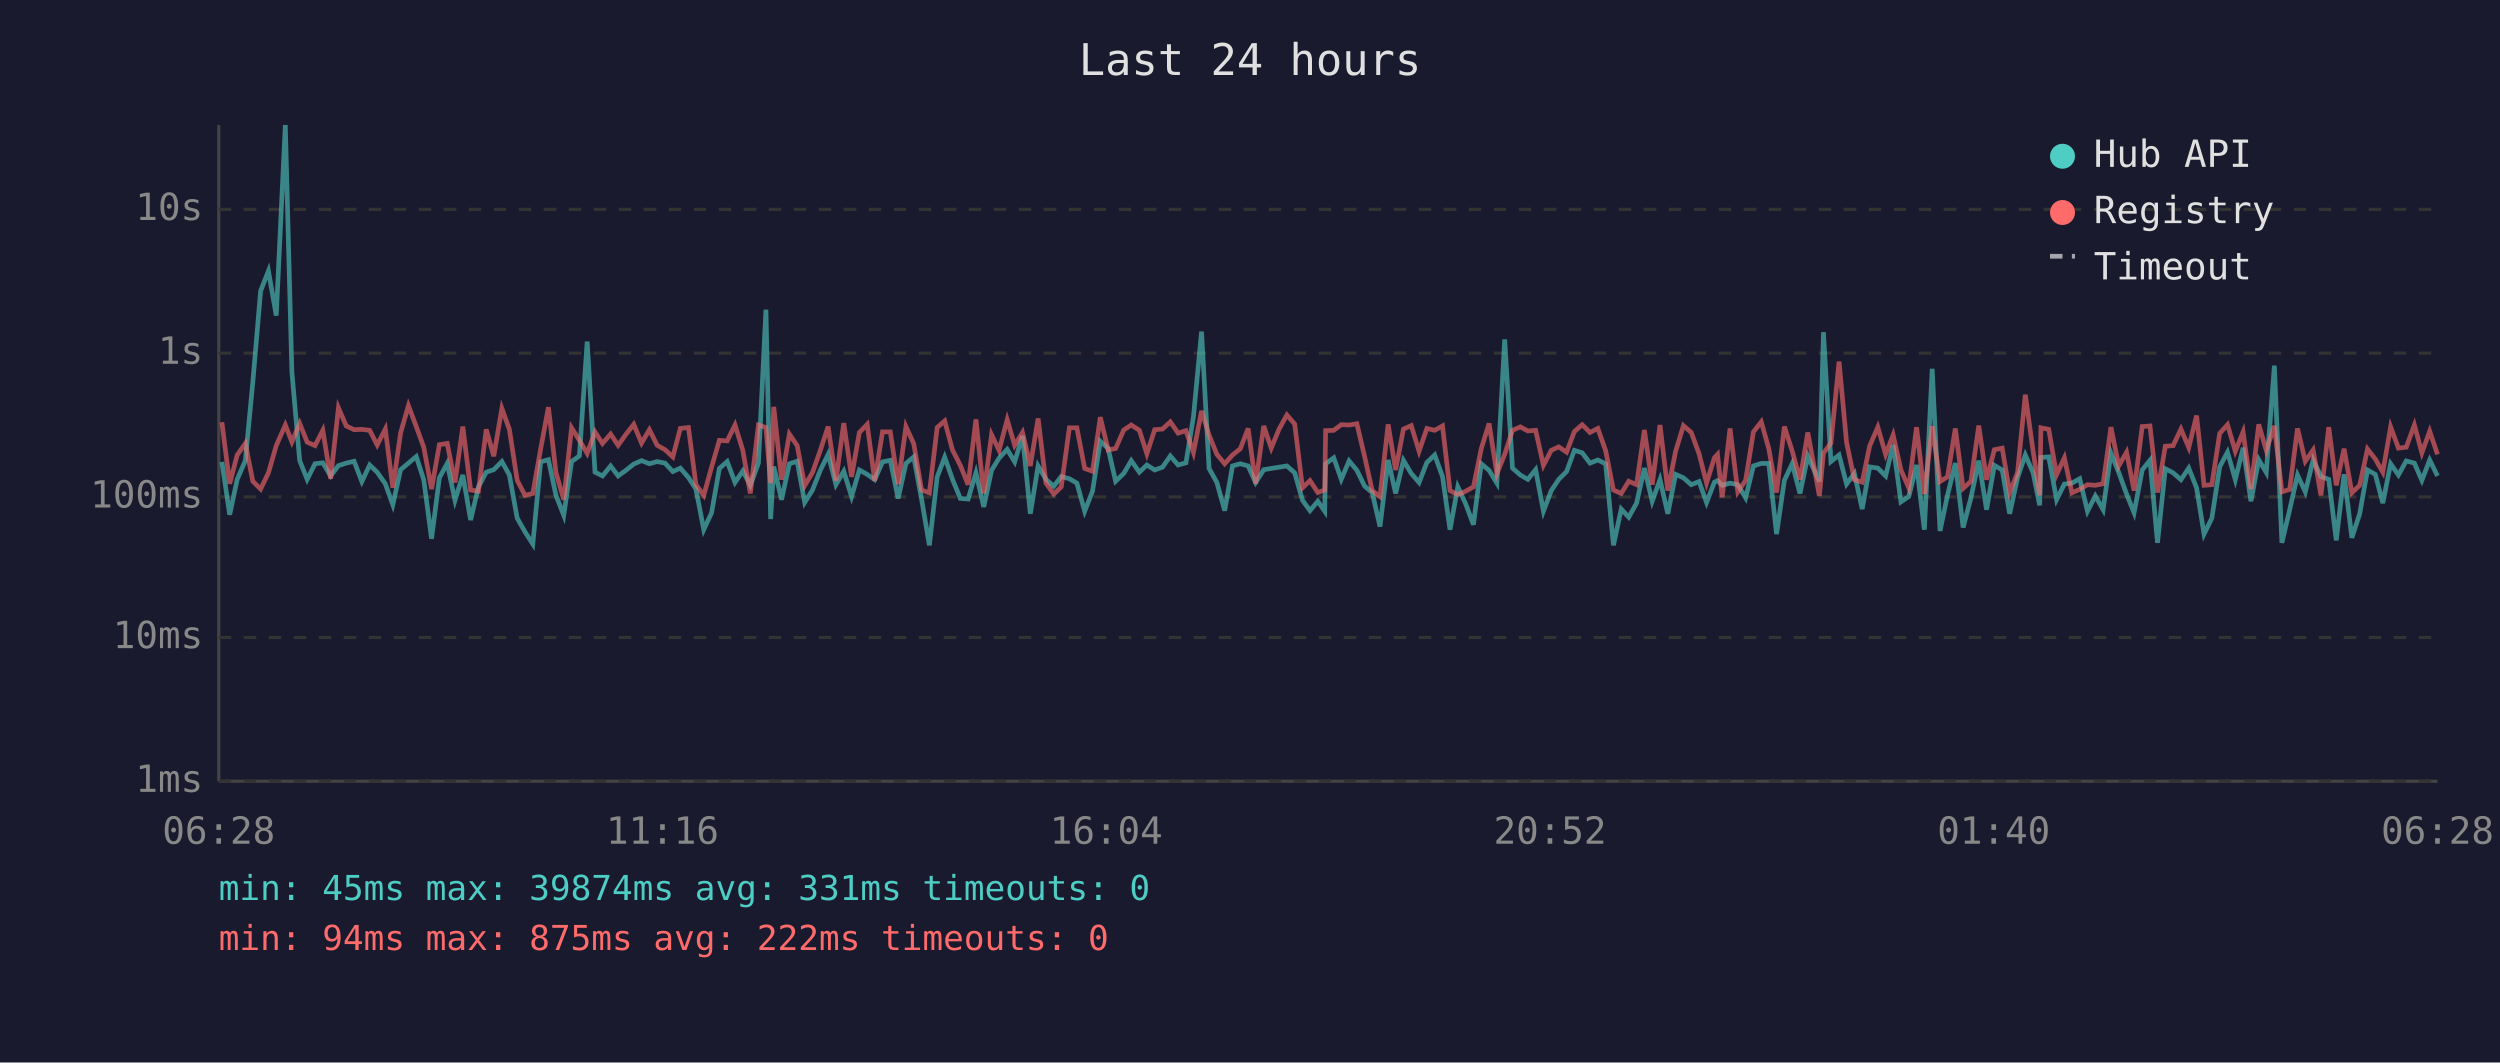
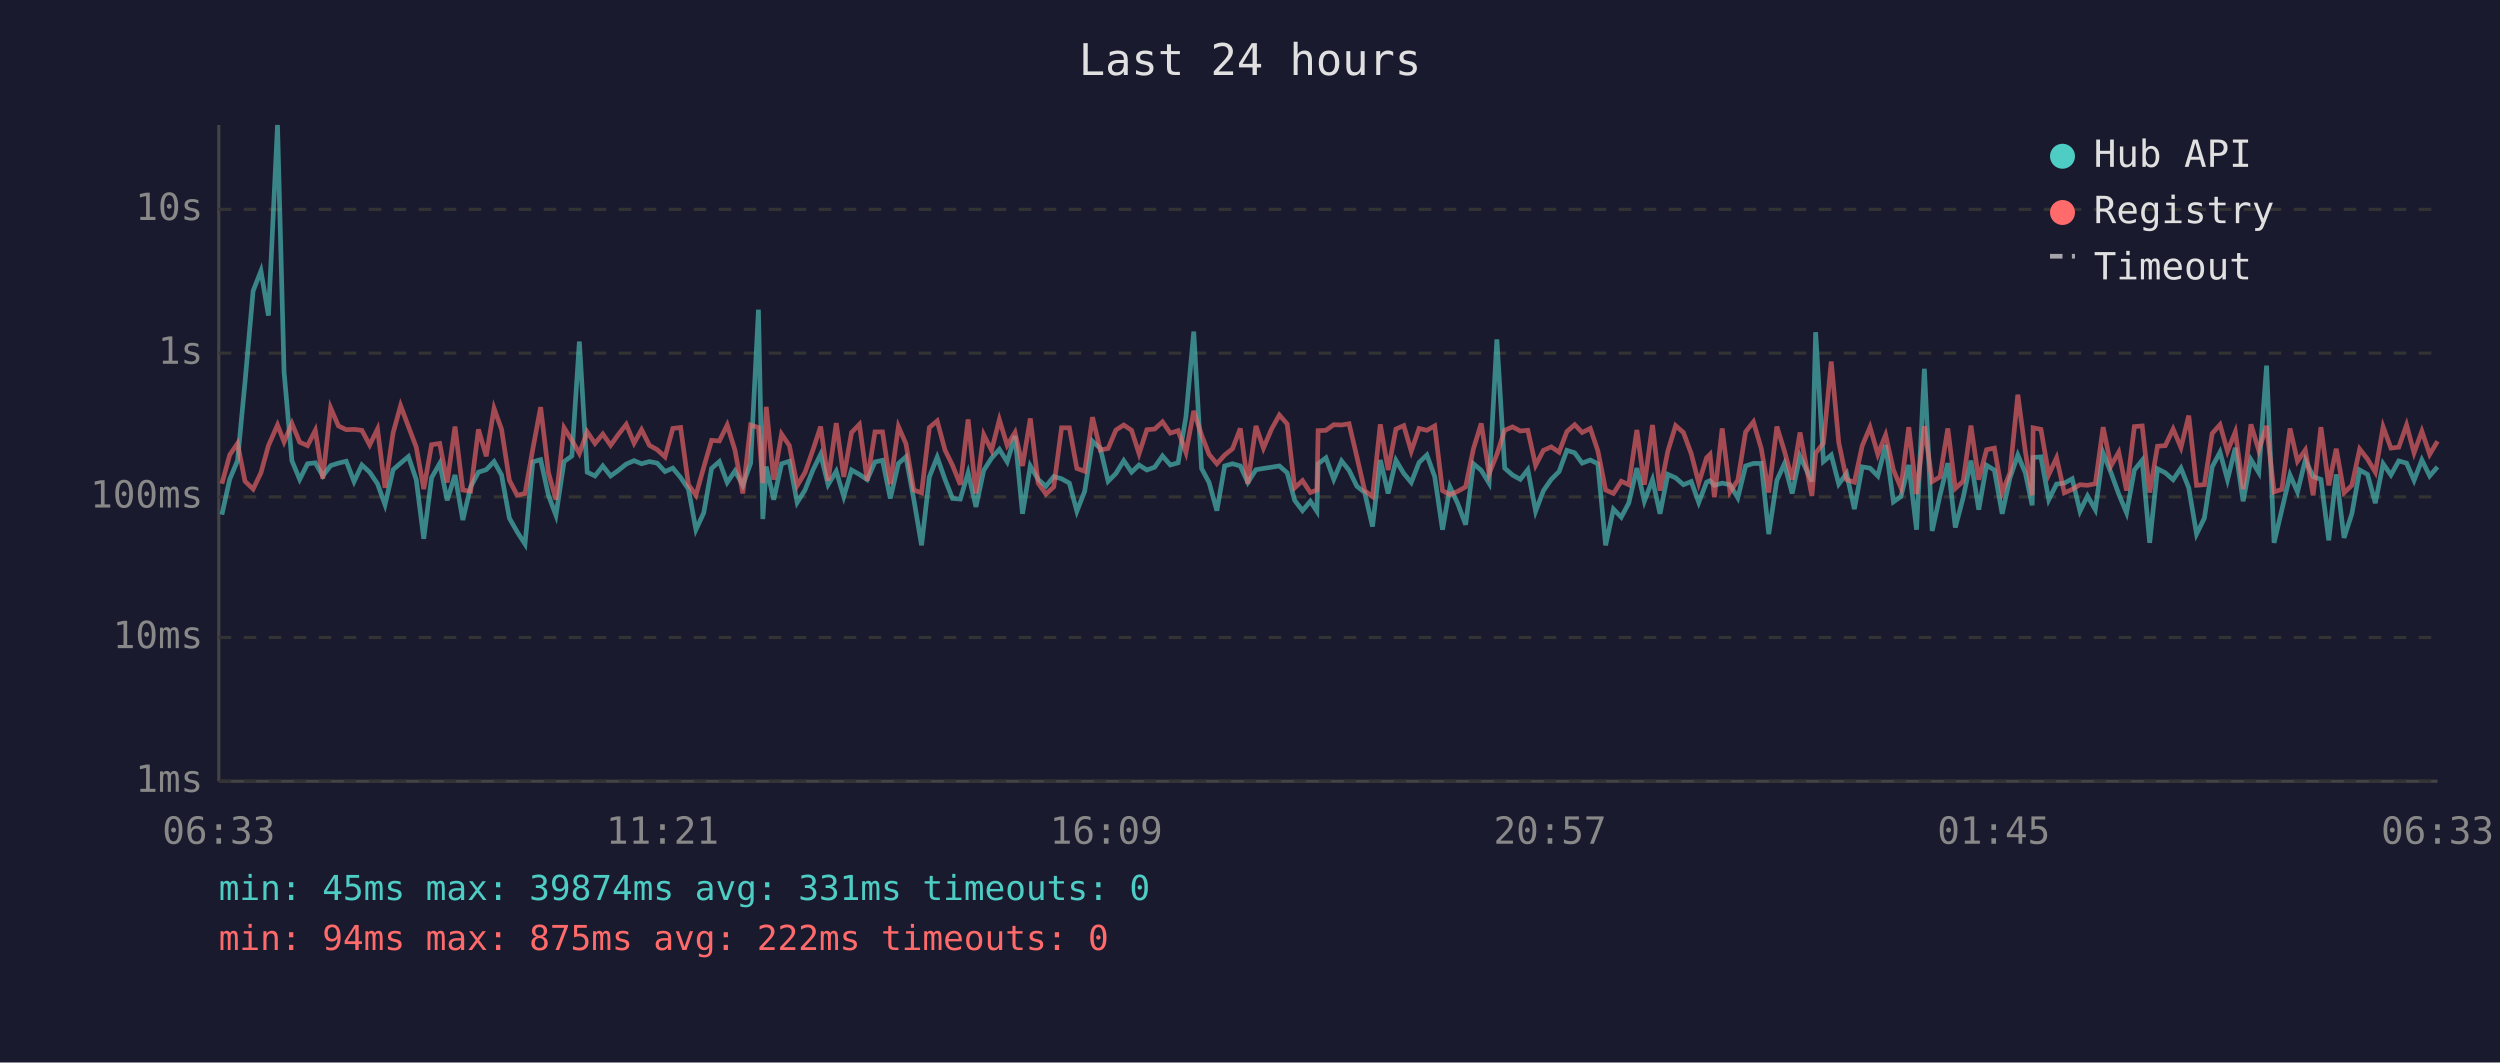
<svg xmlns="http://www.w3.org/2000/svg" viewBox="0 0 800 340" font-family="monospace" font-size="12">
  <rect width="800" height="340" fill="#1a1a2e" />
  <text x="400" y="24" fill="#e0e0e0" font-size="14" text-anchor="middle">Last 24 hours</text>
  <line x1="70" y1="40" x2="70" y2="250" stroke="#444" stroke-width="1" />
  <line x1="70" y1="250" x2="780" y2="250" stroke="#444" stroke-width="1" />
  <line x1="70" y1="250" x2="780" y2="250" stroke="#333" stroke-width="1" stroke-dasharray="4" />
  <text x="65" y="250" fill="#888" text-anchor="end" dominant-baseline="middle">1ms</text>
  <line x1="70" y1="204" x2="780" y2="204" stroke="#333" stroke-width="1" stroke-dasharray="4" />
  <text x="65" y="204" fill="#888" text-anchor="end" dominant-baseline="middle">10ms</text>
  <line x1="70" y1="159" x2="780" y2="159" stroke="#333" stroke-width="1" stroke-dasharray="4" />
  <text x="65" y="159" fill="#888" text-anchor="end" dominant-baseline="middle">100ms</text>
  <line x1="70" y1="113" x2="780" y2="113" stroke="#333" stroke-width="1" stroke-dasharray="4" />
  <text x="65" y="113" fill="#888" text-anchor="end" dominant-baseline="middle">1s</text>
  <line x1="70" y1="67" x2="780" y2="67" stroke="#333" stroke-width="1" stroke-dasharray="4" />
  <text x="65" y="67" fill="#888" text-anchor="end" dominant-baseline="middle">10s</text>
-   <text x="70" y="270" fill="#888" text-anchor="middle">06:28</text>
-   <text x="212" y="270" fill="#888" text-anchor="middle">11:16</text>
-   <text x="354" y="270" fill="#888" text-anchor="middle">16:04</text>
-   <text x="496" y="270" fill="#888" text-anchor="middle">20:52</text>
-   <text x="638" y="270" fill="#888" text-anchor="middle">01:40</text>
-   <text x="780" y="270" fill="#888" text-anchor="middle">06:28</text>
-   <polyline points="71.0,147.8 73.5,164.7 75.9,153.4 78.5,147.4 80.9,122.3 83.4,93.1 85.9,86.7 88.4,101.0 91.3,40.0 93.4,119.0 95.9,147.4 98.3,153.4 100.8,148.4 103.3,148.1 105.8,152.3 108.3,149.0 110.8,148.2 113.3,147.6 115.8,154.1 118.3,148.8 120.7,151.1 123.3,154.8 125.7,161.5 128.2,150.3 130.7,148.2 133.2,146.1 135.6,153.5 138.1,172.4 140.6,152.9 143.1,148.3 145.6,160.1 148.1,152.0 150.6,166.4 153.1,155.8 155.6,151.1 158.0,150.3 160.6,147.7 163.0,152.0 165.5,165.8 168.0,170.2 170.5,174.1 173.0,147.8 175.5,147.1 177.9,158.5 180.4,164.9 182.9,147.7 185.4,145.9 187.9,109.3 190.4,151.1 192.8,152.3 195.4,149.1 197.8,152.3 200.3,150.5 202.8,148.5 205.3,147.4 207.8,148.4 210.3,147.7 212.8,148.2 215.3,150.9 217.7,149.8 220.3,152.8 222.7,156.5 225.2,169.5 227.7,164.1 230.2,149.9 232.7,147.7 235.2,154.4 237.7,150.7 240.1,155.3 242.7,148.2 245.1,99.1 246.6,166.1 247.6,149.3 250.1,159.9 252.6,148.4 255.1,147.6 257.5,160.8 260.0,156.8 262.5,150.5 265.0,145.4 267.5,155.1 270.0,150.8 272.5,158.9 275.0,150.4 277.5,151.8 279.9,153.5 282.4,147.8 284.9,147.3 287.4,159.5 289.9,148.3 292.4,146.2 294.9,159.7 297.4,174.5 299.9,152.6 302.3,146.3 304.8,153.4 307.3,159.5 309.8,159.7 312.3,151.3 314.8,162.2 317.3,150.5 319.7,146.6 322.3,143.8 324.7,147.8 327.2,139.5 329.7,164.4 332.2,149.1 334.7,153.4 337.2,155.6 339.6,152.5 342.2,153.2 344.6,154.6 347.1,163.6 349.6,157.2 352.1,141.2 354.6,143.5 357.0,154.0 359.6,151.5 362.0,147.4 364.6,151.1 367.0,148.8 369.5,150.4 372.0,149.5 374.5,145.9 377.0,148.8 379.5,148.1 381.9,133.4 384.5,106.1 386.9,149.9 389.4,154.4 391.9,163.4 394.4,149.1 396.9,148.4 399.4,149.1 401.8,154.4 404.4,150.3 406.8,149.9 409.3,149.5 411.8,149.1 414.3,151.3 416.8,160.1 419.2,163.4 421.7,160.4 423.9,163.6 424.2,148.4 426.8,146.5 429.2,153.4 431.7,147.5 434.2,150.5 436.7,155.6 439.1,157.6 441.6,168.5 444.2,147.2 446.6,157.9 449.1,147.3 451.6,151.5 454.1,154.4 456.6,148.0 459.1,145.6 461.6,152.5 464.0,169.5 466.5,155.8 469.0,161.2 471.5,167.9 474.0,148.4 476.5,150.5 479.0,154.6 481.5,108.6 484.0,149.8 486.5,152.0 488.9,153.4 491.4,150.3 493.9,163.6 496.4,157.0 498.8,153.4 501.3,150.9 503.8,144.1 506.3,144.9 508.8,148.2 511.3,147.2 513.8,148.4 516.3,174.5 518.8,162.9 521.2,165.5 523.7,161.0 526.2,149.8 528.7,160.4 531.2,153.5 533.7,164.4 536.2,151.8 538.7,152.9 541.2,155.1 543.7,154.1 546.1,160.8 548.6,154.3 549.6,153.8 551.1,155.3 553.6,154.6 556.1,155.1 558.6,159.3 561.1,149.1 563.6,148.3 566.0,148.3 568.5,170.9 571.0,153.7 573.5,148.4 576.0,157.9 578.5,146.0 582.2,154.1 583.5,106.3 585.9,147.7 588.5,145.6 590.9,154.9 593.4,151.5 595.9,162.9 598.3,149.4 600.9,149.8 603.4,152.3 605.8,142.4 608.3,160.6 610.8,158.9 613.3,148.8 615.8,169.5 618.3,118.0 620.8,169.9 623.2,158.5 625.7,148.2 628.2,168.8 630.7,159.3 633.2,147.4 635.7,163.1 638.2,148.9 640.7,150.4 643.1,164.4 645.6,152.9 648.1,145.6 650.6,151.3 652.7,161.7 653.1,146.4 655.6,146.2 658.1,159.9 660.6,154.9 663.0,154.6 665.5,153.2 668.0,163.6 670.5,158.7 673.0,163.1 675.5,145.0 678.0,151.2 680.5,158.1 682.9,164.1 685.5,150.4 688.0,147.3 690.4,173.7 692.9,150.0 695.4,151.3 697.9,153.5 700.4,149.8 702.9,156.1 705.3,170.9 707.8,165.8 710.3,149.4 712.8,144.7 715.3,153.5 717.8,143.3 720.3,160.4 722.8,147.1 725.2,151.2 727.8,117.0 730.2,173.7 732.7,163.1 735.2,152.0 737.7,157.4 740.2,147.2 742.7,152.5 745.2,153.4 747.6,172.9 750.1,151.8 752.6,172.1 755.1,164.4 757.6,150.4 760.1,151.8 762.5,161.0 765.0,148.4 767.5,152.0 770.0,147.5 772.6,148.2 775.0,153.7 777.5,147.2 780.0,152.3" fill="none" stroke="#4ecdc4" stroke-width="1.5" opacity="0.6" />
-   <polyline points="71.0,135.1 73.5,154.8 75.9,145.6 78.5,141.9 80.9,154.0 83.4,156.5 85.9,151.3 88.4,142.6 91.3,136.0 93.4,141.4 95.9,135.5 98.3,141.5 100.8,142.6 103.3,137.7 105.8,153.2 108.3,130.5 110.8,136.3 113.3,137.5 115.8,137.4 118.3,137.7 120.7,142.4 123.3,137.3 125.7,156.1 128.2,138.5 130.7,129.8 133.2,136.5 135.6,143.1 138.1,156.5 140.6,142.3 143.1,141.9 145.6,154.4 148.1,136.5 150.6,156.8 153.1,157.2 155.6,137.4 158.0,146.0 160.6,130.7 163.0,137.4 165.5,153.7 168.0,158.5 170.5,157.9 173.0,143.7 175.5,130.3 177.9,151.2 180.4,159.9 182.9,136.9 185.4,140.9 187.9,145.1 190.4,138.2 192.8,141.9 195.4,138.9 197.8,142.5 200.3,139.0 202.8,135.8 205.3,141.8 207.8,137.5 210.3,142.5 212.8,143.9 215.3,146.2 217.7,137.1 220.3,136.8 222.7,155.1 225.2,158.5 227.7,149.5 230.2,140.9 232.7,141.1 235.2,136.0 237.7,144.1 240.1,157.9 242.7,136.0 245.1,136.8 246.6,154.6 247.6,130.2 250.1,153.5 252.6,138.9 255.1,142.6 257.5,155.4 260.0,151.2 262.5,144.1 265.0,136.5 267.5,153.8 270.0,135.4 272.5,152.6 275.0,138.4 277.5,135.8 279.9,153.8 282.4,138.2 284.9,138.2 287.4,154.9 289.9,136.5 292.4,142.0 294.9,156.8 297.4,157.7 299.9,136.8 302.3,134.7 304.8,144.0 307.3,148.9 309.8,155.1 312.3,134.2 314.8,157.9 317.3,139.1 319.7,144.1 322.3,134.3 324.7,142.5 327.2,138.4 329.7,149.1 332.2,133.9 334.7,154.6 337.2,158.1 339.6,155.8 342.2,136.9 344.6,136.9 347.1,149.9 349.6,150.8 352.1,133.5 354.6,144.0 357.0,143.5 359.6,137.6 362.0,136.0 364.6,137.7 367.0,145.2 369.5,137.5 372.0,137.3 374.5,135.0 377.0,138.6 379.5,137.8 381.9,144.8 384.5,131.5 386.9,139.2 389.4,145.4 391.9,148.4 394.4,145.6 396.9,143.6 399.4,137.1 401.8,154.8 404.4,136.3 406.8,143.4 409.3,137.3 411.8,132.8 414.3,135.7 416.8,156.1 419.2,153.8 421.7,157.6 423.9,156.8 424.2,137.8 426.8,137.7 429.2,135.9 431.7,136.0 434.2,135.6 436.7,146.2 439.1,157.0 441.6,158.9 444.2,135.8 446.6,150.4 449.1,137.3 451.6,136.2 454.1,144.4 456.6,137.1 459.1,137.7 461.6,136.3 464.0,157.0 466.5,158.3 469.0,157.2 471.5,155.8 474.0,143.6 476.5,135.5 479.0,151.6 481.5,145.4 484.0,137.7 486.5,136.6 488.9,137.9 491.4,137.7 493.9,148.9 496.4,144.1 498.8,143.0 501.3,144.7 503.8,138.1 506.3,135.9 508.8,138.4 511.3,137.1 513.8,144.2 516.3,156.8 518.8,157.9 521.2,154.0 523.7,155.1 526.2,137.6 528.7,155.1 531.2,136.0 533.7,157.0 536.2,144.4 538.7,136.2 541.2,138.4 543.7,145.2 546.1,154.6 548.6,146.5 549.6,145.4 551.1,159.1 553.6,137.1 556.1,157.4 558.6,153.7 561.1,138.2 563.6,135.0 566.0,143.5 568.5,157.6 571.0,136.5 573.5,144.3 576.0,153.5 578.5,138.4 582.2,158.7 583.5,145.0 585.9,141.8 588.5,115.7 590.9,141.6 593.4,153.5 595.9,154.3 598.3,142.7 600.9,136.7 603.4,145.4 605.8,139.2 608.3,150.4 610.8,156.1 613.3,136.7 615.8,158.1 618.3,136.4 620.8,154.1 623.2,152.6 625.7,137.1 628.2,156.3 630.7,154.0 633.2,136.2 635.7,153.5 638.2,143.9 640.7,143.4 643.1,157.6 645.6,151.3 648.1,126.3 650.6,144.4 652.7,158.5 653.1,136.9 655.6,137.4 658.1,151.9 660.6,146.5 663.0,157.7 665.5,156.6 668.0,155.1 670.5,155.3 673.0,154.8 675.5,136.7 678.0,149.1 680.5,144.7 682.9,157.0 685.5,136.5 688.0,136.3 690.4,157.6 692.9,142.8 695.4,142.6 697.9,137.3 700.4,143.2 702.9,133.0 705.3,155.3 707.8,155.1 710.3,138.7 712.8,135.9 715.3,144.4 717.8,138.2 720.3,156.5 722.8,135.8 725.2,144.1 727.8,136.3 730.2,157.4 732.7,156.6 735.2,137.1 737.7,147.6 740.2,144.0 742.7,158.5 745.2,136.7 747.6,155.3 750.1,143.6 752.6,157.7 755.1,155.3 757.6,143.7 760.1,146.9 762.5,151.1 765.0,136.6 767.5,143.4 770.0,143.1 772.6,136.0 775.0,144.9 777.5,138.0 780.0,145.4" fill="none" stroke="#ff6b6b" stroke-width="1.5" opacity="0.6" />
+   <text x="70" y="270" fill="#888" text-anchor="middle">06:33</text>
+   <text x="212" y="270" fill="#888" text-anchor="middle">11:21</text>
+   <text x="354" y="270" fill="#888" text-anchor="middle">16:09</text>
+   <text x="496" y="270" fill="#888" text-anchor="middle">20:57</text>
+   <text x="638" y="270" fill="#888" text-anchor="middle">01:45</text>
+   <text x="780" y="270" fill="#888" text-anchor="middle">06:33</text>
+   <polyline points="71.0,164.7 73.5,153.4 76.0,147.4 78.4,122.3 81.0,93.1 83.5,86.7 85.9,101.0 88.8,40.0 90.9,119.0 93.4,147.4 95.9,153.4 98.4,148.4 100.9,148.1 103.3,152.3 105.8,149.0 108.3,148.2 110.8,147.6 113.3,154.1 115.8,148.8 118.3,151.1 120.8,154.8 123.2,161.5 125.8,150.3 128.2,148.2 130.7,146.1 133.2,153.5 135.6,172.4 138.1,152.9 140.7,148.3 143.1,160.1 145.6,152.0 148.1,166.4 150.6,155.8 153.1,151.1 155.6,150.3 158.1,147.7 160.5,152.0 163.0,165.8 165.5,170.2 168.0,174.1 170.5,147.8 173.0,147.1 175.5,158.5 177.9,164.9 180.5,147.7 183.0,145.9 185.4,109.3 187.9,151.1 190.4,152.3 192.9,149.1 195.4,152.3 197.9,150.5 200.4,148.5 202.9,147.4 205.3,148.4 207.8,147.7 210.3,148.2 212.8,150.9 215.3,149.8 217.8,152.8 220.3,156.5 222.7,169.5 225.2,164.1 227.7,149.9 230.2,147.7 232.7,154.4 235.2,150.7 237.7,155.3 240.2,148.2 242.7,99.1 244.1,166.1 245.2,149.3 247.6,159.9 250.1,148.4 252.6,147.6 255.1,160.8 257.6,156.8 260.1,150.5 262.6,145.4 265.0,155.1 267.6,150.8 270.0,158.9 272.5,150.4 275.0,151.8 277.5,153.5 280.0,147.8 282.4,147.3 284.9,159.5 287.5,148.3 289.9,146.2 292.4,159.7 294.9,174.5 297.4,152.6 299.9,146.3 302.4,153.4 304.8,159.5 307.3,159.7 309.8,151.3 312.3,162.2 314.8,150.5 317.3,146.6 319.8,143.8 322.3,147.8 324.8,139.5 327.2,164.4 329.7,149.1 332.2,153.4 334.7,155.6 337.2,152.5 339.7,153.2 342.2,154.6 344.6,163.6 347.1,157.2 349.6,141.2 352.1,143.5 354.6,154.0 357.1,151.5 359.6,147.4 362.1,151.1 364.5,148.8 367.0,150.4 369.5,149.5 372.0,145.9 374.5,148.8 377.0,148.1 379.5,133.4 382.0,106.1 384.5,149.9 386.9,154.4 389.4,163.4 391.9,149.1 394.4,148.4 396.9,149.1 399.3,154.4 401.9,150.3 404.3,149.9 406.9,149.5 409.4,149.1 411.9,151.3 414.3,160.1 416.8,163.4 419.3,160.4 421.4,163.6 421.8,148.4 424.3,146.5 426.8,153.4 429.3,147.5 431.7,150.5 434.2,155.6 436.7,157.6 439.2,168.5 441.7,147.2 444.2,157.9 446.7,147.3 449.2,151.5 451.6,154.4 454.1,148.0 456.6,145.6 459.1,152.5 461.6,169.5 464.0,155.8 466.5,161.2 469.0,167.9 471.5,148.4 474.0,150.5 476.5,154.6 479.0,108.6 481.5,149.8 484.0,152.0 486.5,153.4 488.9,150.3 491.4,163.6 493.9,157.0 496.4,153.4 498.9,150.9 501.4,144.1 503.9,144.9 506.3,148.2 508.9,147.2 511.3,148.4 513.8,174.5 516.3,162.9 518.8,165.5 521.2,161.0 523.8,149.8 526.2,160.4 528.8,153.5 531.2,164.4 533.7,151.8 536.2,152.9 538.7,155.1 541.2,154.1 543.6,160.8 546.1,154.3 547.2,153.8 548.6,155.3 551.1,154.6 553.6,155.1 556.1,159.3 558.6,149.1 561.1,148.3 563.6,148.3 566.0,170.9 568.6,153.7 571.0,148.4 573.5,157.9 576.0,146.0 579.8,154.1 581.0,106.3 583.5,147.7 586.0,145.6 588.4,154.9 590.9,151.5 593.4,162.9 595.9,149.4 598.4,149.8 600.9,152.3 603.4,142.4 605.9,160.6 608.3,158.9 610.8,148.8 613.3,169.5 615.8,118.0 618.3,169.9 620.8,158.5 623.3,148.2 625.7,168.8 628.2,159.3 630.7,147.4 633.2,163.1 635.7,148.9 638.2,150.4 640.7,164.4 643.2,152.9 645.7,145.6 648.1,151.3 650.3,161.7 650.6,146.4 653.1,146.2 655.6,159.9 658.1,154.9 660.6,154.6 663.1,153.2 665.6,163.6 668.0,158.7 670.5,163.1 673.0,145.0 675.5,151.2 678.0,158.1 680.5,164.1 683.0,150.4 685.5,147.3 687.9,173.7 690.4,150.0 692.9,151.3 695.4,153.5 697.9,149.8 700.4,156.1 702.9,170.9 705.4,165.8 707.9,149.4 710.4,144.7 712.8,153.5 715.3,143.3 717.8,160.4 720.3,147.1 722.8,151.2 725.3,117.0 727.7,173.7 730.2,163.1 732.8,152.0 735.2,157.4 737.7,147.2 740.2,152.5 742.7,153.4 745.2,172.9 747.6,151.8 750.1,172.1 752.6,164.4 755.1,150.4 757.6,151.8 760.1,161.0 762.6,148.4 765.1,152.0 767.6,147.5 770.1,148.2 772.5,153.7 775.0,147.2 777.5,152.3 780.0,149.4" fill="none" stroke="#4ecdc4" stroke-width="1.5" opacity="0.6" />
+   <polyline points="71.0,154.8 73.5,145.6 76.0,141.9 78.4,154.0 81.0,156.5 83.5,151.3 85.9,142.6 88.8,136.0 90.9,141.4 93.4,135.5 95.9,141.5 98.4,142.6 100.9,137.7 103.3,153.2 105.8,130.5 108.3,136.3 110.8,137.5 113.3,137.4 115.8,137.7 118.3,142.4 120.8,137.3 123.2,156.1 125.8,138.5 128.2,129.8 130.7,136.5 133.2,143.1 135.6,156.5 138.1,142.3 140.7,141.9 143.1,154.4 145.6,136.5 148.1,156.8 150.6,157.2 153.1,137.4 155.6,146.0 158.1,130.7 160.5,137.4 163.0,153.7 165.5,158.5 168.0,157.9 170.5,143.7 173.0,130.3 175.5,151.2 177.9,159.9 180.5,136.9 183.0,140.9 185.4,145.1 187.9,138.2 190.4,141.9 192.9,138.9 195.4,142.5 197.9,139.0 200.4,135.8 202.9,141.8 205.3,137.5 207.8,142.5 210.3,143.9 212.8,146.2 215.3,137.1 217.8,136.8 220.3,155.1 222.7,158.5 225.2,149.5 227.7,140.9 230.2,141.1 232.7,136.0 235.2,144.1 237.7,157.9 240.2,136.0 242.7,136.8 244.1,154.6 245.2,130.2 247.6,153.5 250.1,138.9 252.6,142.6 255.1,155.4 257.6,151.2 260.1,144.1 262.6,136.5 265.0,153.8 267.6,135.4 270.0,152.6 272.5,138.4 275.0,135.8 277.5,153.8 280.0,138.2 282.4,138.2 284.9,154.9 287.5,136.5 289.9,142.0 292.4,156.8 294.9,157.7 297.4,136.8 299.9,134.7 302.4,144.0 304.8,148.9 307.3,155.1 309.8,134.2 312.3,157.9 314.8,139.1 317.3,144.1 319.8,134.3 322.3,142.5 324.8,138.4 327.2,149.1 329.7,133.9 332.2,154.6 334.7,158.1 337.2,155.8 339.7,136.9 342.2,136.9 344.6,149.9 347.1,150.8 349.6,133.5 352.1,144.0 354.6,143.5 357.1,137.6 359.6,136.0 362.1,137.7 364.5,145.2 367.0,137.5 369.5,137.3 372.0,135.0 374.5,138.6 377.0,137.8 379.5,144.8 382.0,131.5 384.5,139.2 386.9,145.4 389.4,148.4 391.9,145.6 394.4,143.6 396.9,137.1 399.3,154.8 401.9,136.3 404.3,143.4 406.9,137.3 409.4,132.8 411.9,135.7 414.3,156.1 416.8,153.8 419.3,157.6 421.4,156.8 421.8,137.8 424.3,137.7 426.8,135.9 429.3,136.0 431.7,135.6 434.2,146.2 436.7,157.0 439.2,158.9 441.7,135.8 444.2,150.4 446.7,137.3 449.2,136.2 451.6,144.4 454.1,137.1 456.6,137.7 459.1,136.3 461.6,157.0 464.0,158.3 466.5,157.2 469.0,155.8 471.5,143.6 474.0,135.5 476.5,151.6 479.0,145.4 481.5,137.7 484.0,136.6 486.5,137.9 488.9,137.7 491.4,148.9 493.9,144.1 496.4,143.0 498.9,144.7 501.4,138.1 503.9,135.9 506.3,138.4 508.9,137.1 511.3,144.2 513.8,156.8 516.3,157.9 518.8,154.0 521.2,155.1 523.8,137.6 526.2,155.1 528.8,136.0 531.2,157.0 533.7,144.4 536.2,136.2 538.7,138.4 541.2,145.2 543.6,154.6 546.1,146.5 547.2,145.4 548.6,159.1 551.1,137.1 553.6,157.4 556.1,153.7 558.6,138.2 561.1,135.0 563.6,143.5 566.0,157.6 568.6,136.5 571.0,144.3 573.5,153.5 576.0,138.4 579.8,158.7 581.0,145.0 583.5,141.8 586.0,115.7 588.4,141.6 590.9,153.5 593.4,154.3 595.9,142.7 598.4,136.7 600.9,145.4 603.4,139.2 605.9,150.4 608.3,156.1 610.8,136.7 613.3,158.1 615.8,136.4 618.3,154.1 620.8,152.6 623.3,137.1 625.7,156.3 628.2,154.0 630.7,136.2 633.2,153.5 635.7,143.9 638.2,143.4 640.7,157.6 643.2,151.3 645.7,126.3 648.1,144.4 650.3,158.5 650.6,136.9 653.1,137.4 655.6,151.9 658.1,146.5 660.6,157.7 663.1,156.6 665.6,155.1 668.0,155.3 670.5,154.8 673.0,136.7 675.5,149.1 678.0,144.7 680.5,157.0 683.0,136.5 685.5,136.3 687.9,157.6 690.4,142.8 692.9,142.6 695.4,137.3 697.9,143.2 700.4,133.0 702.9,155.3 705.4,155.1 707.9,138.7 710.4,135.9 712.8,144.4 715.3,138.2 717.8,156.5 720.3,135.8 722.8,144.1 725.3,136.3 727.7,157.4 730.2,156.6 732.8,137.1 735.2,147.6 737.7,144.0 740.2,158.5 742.7,136.7 745.2,155.3 747.6,143.6 750.1,157.7 752.6,155.3 755.1,143.7 757.6,146.9 760.1,151.1 762.6,136.6 765.1,143.4 767.6,143.1 770.1,136.0 772.5,144.9 775.0,138.0 777.5,145.4 780.0,141.2" fill="none" stroke="#ff6b6b" stroke-width="1.5" opacity="0.6" />
  <circle cx="660" cy="50" r="4" fill="#4ecdc4" />
  <text x="670" y="50" fill="#e0e0e0" dominant-baseline="middle">Hub API</text>
  <circle cx="660" cy="68" r="4" fill="#ff6b6b" />
  <text x="670" y="68" fill="#e0e0e0" dominant-baseline="middle">Registry</text>
  <line x1="656" y1="82" x2="664" y2="82" stroke="#e0e0e0" stroke-width="1.5" stroke-dasharray="4,3" opacity="0.7" />
  <text x="670" y="86" fill="#e0e0e0" dominant-baseline="middle">Timeout</text>
  <text x="70" y="288" fill="#4ecdc4" font-size="11">min: 45ms  max: 39874ms  avg: 331ms  timeouts: 0</text>
  <text x="70" y="304" fill="#ff6b6b" font-size="11">min: 94ms  max: 875ms  avg: 222ms  timeouts: 0</text>
</svg>
